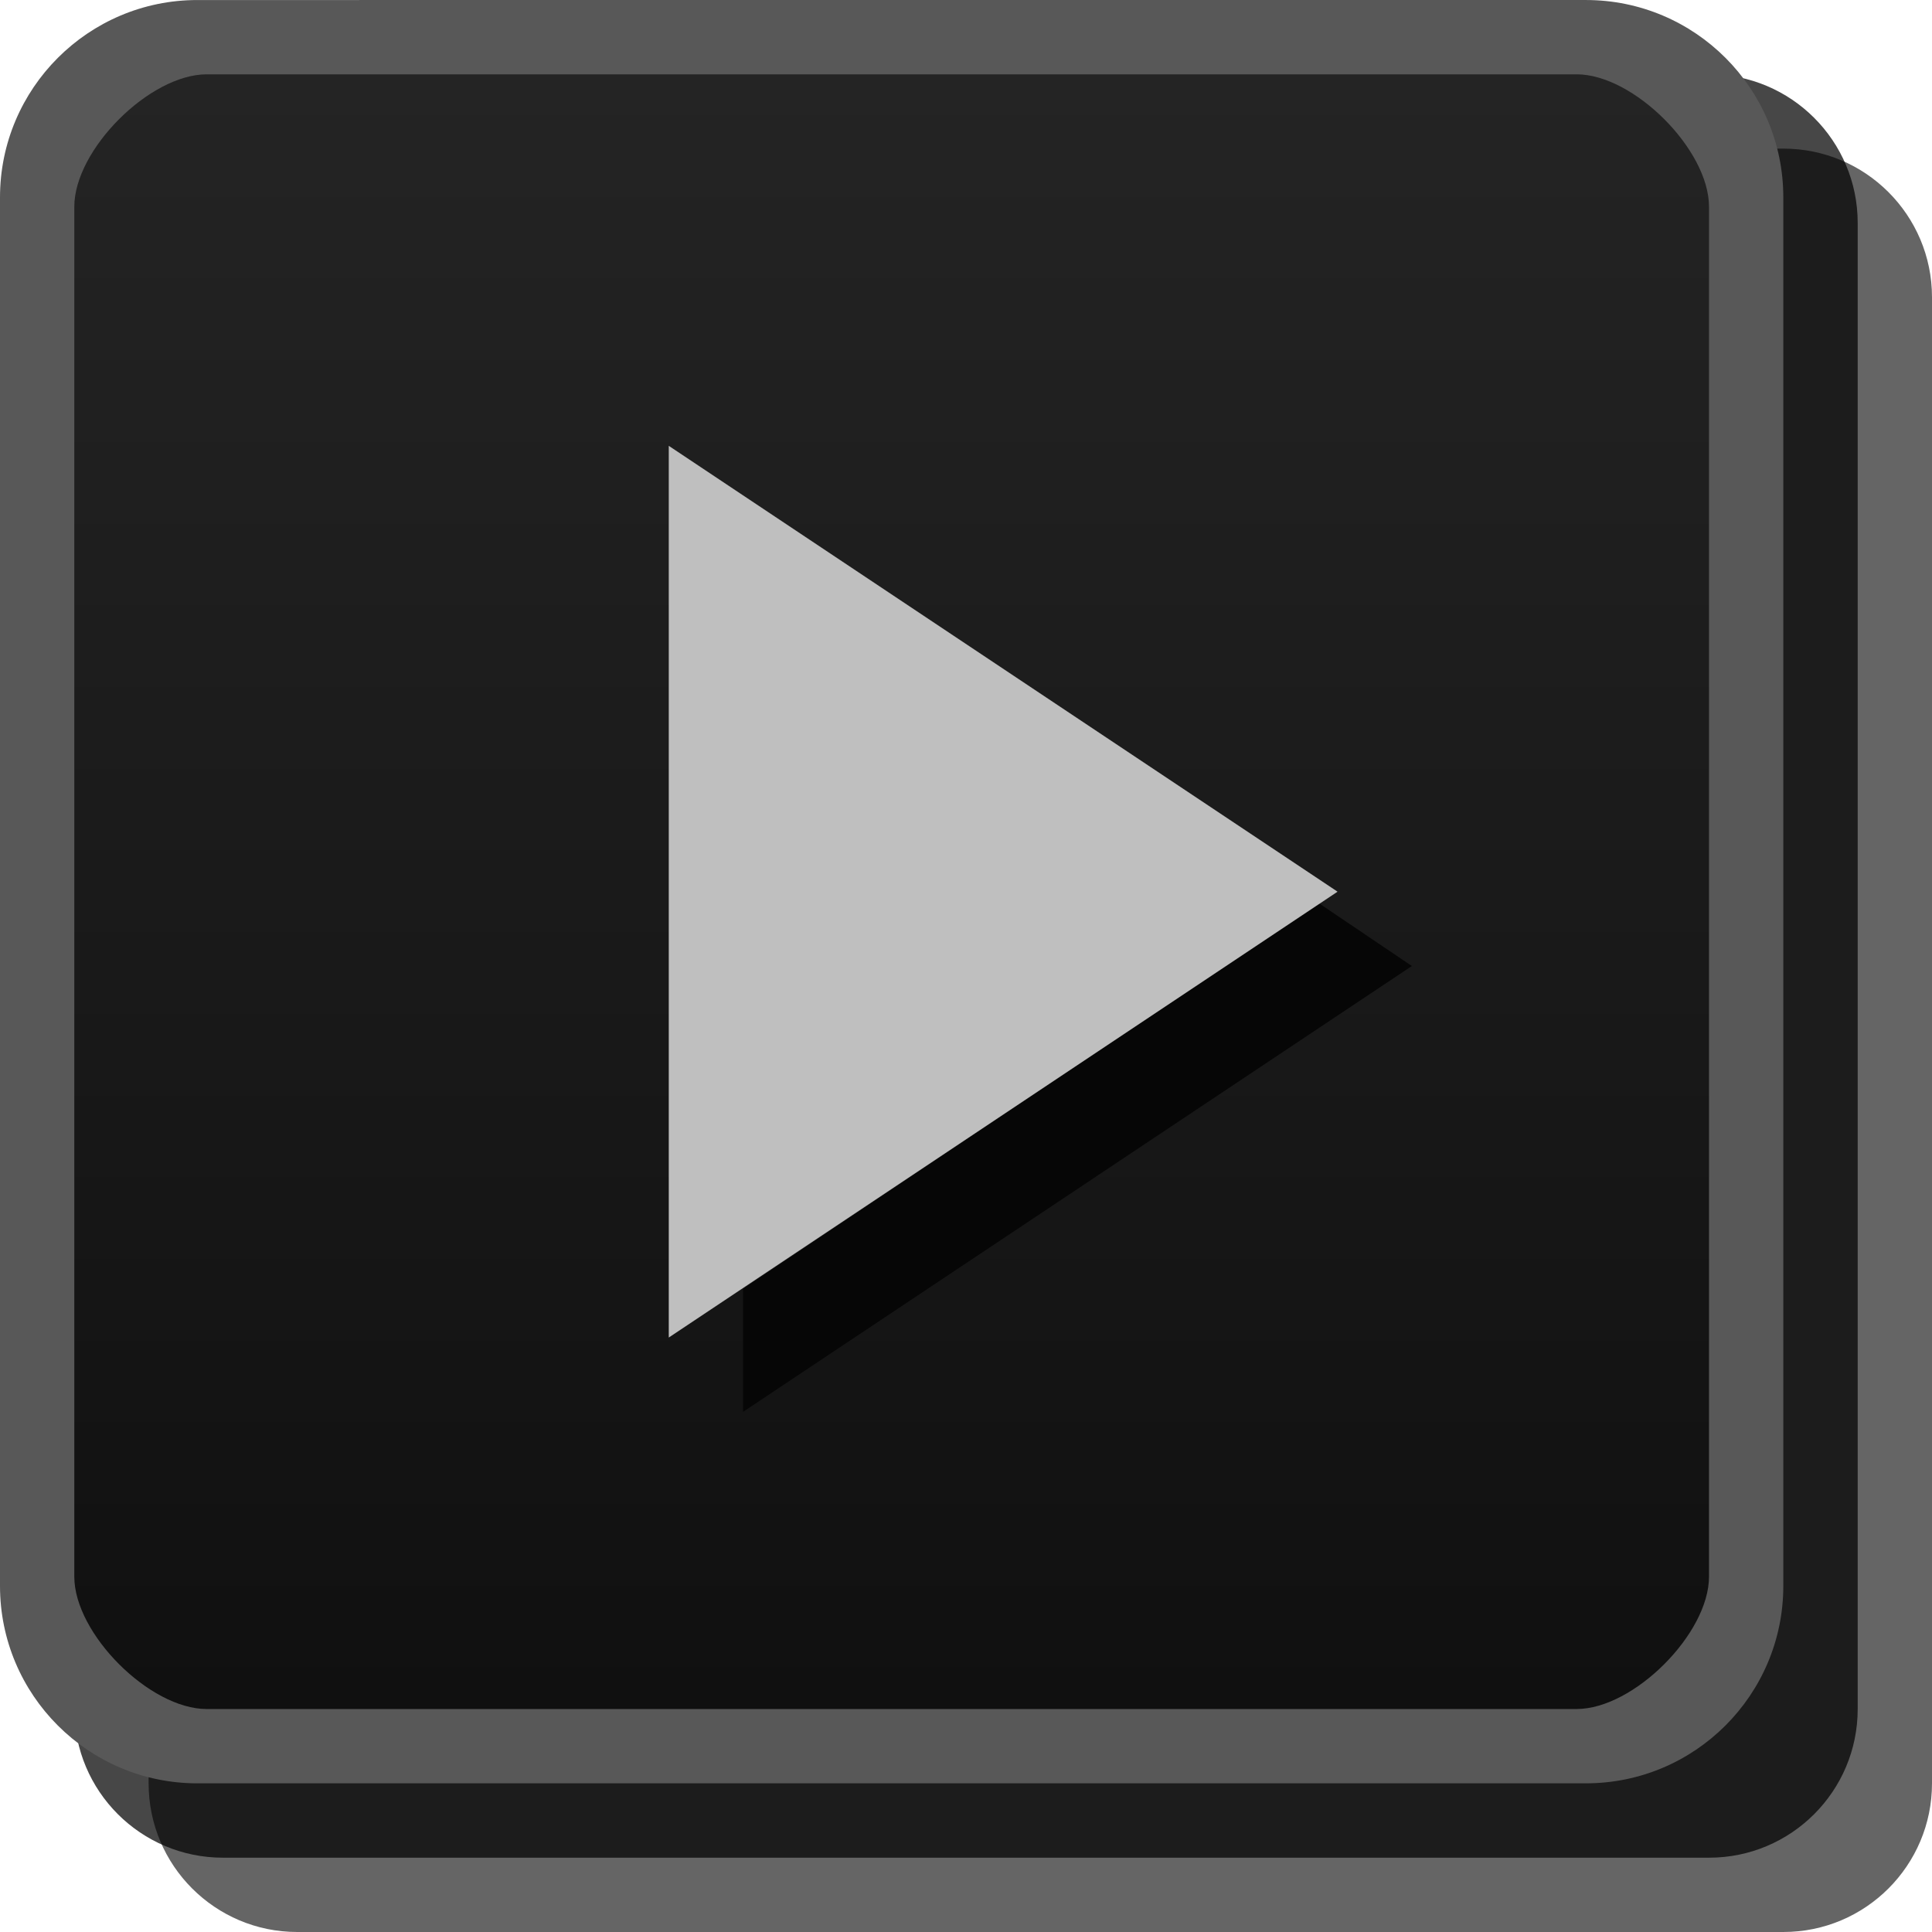
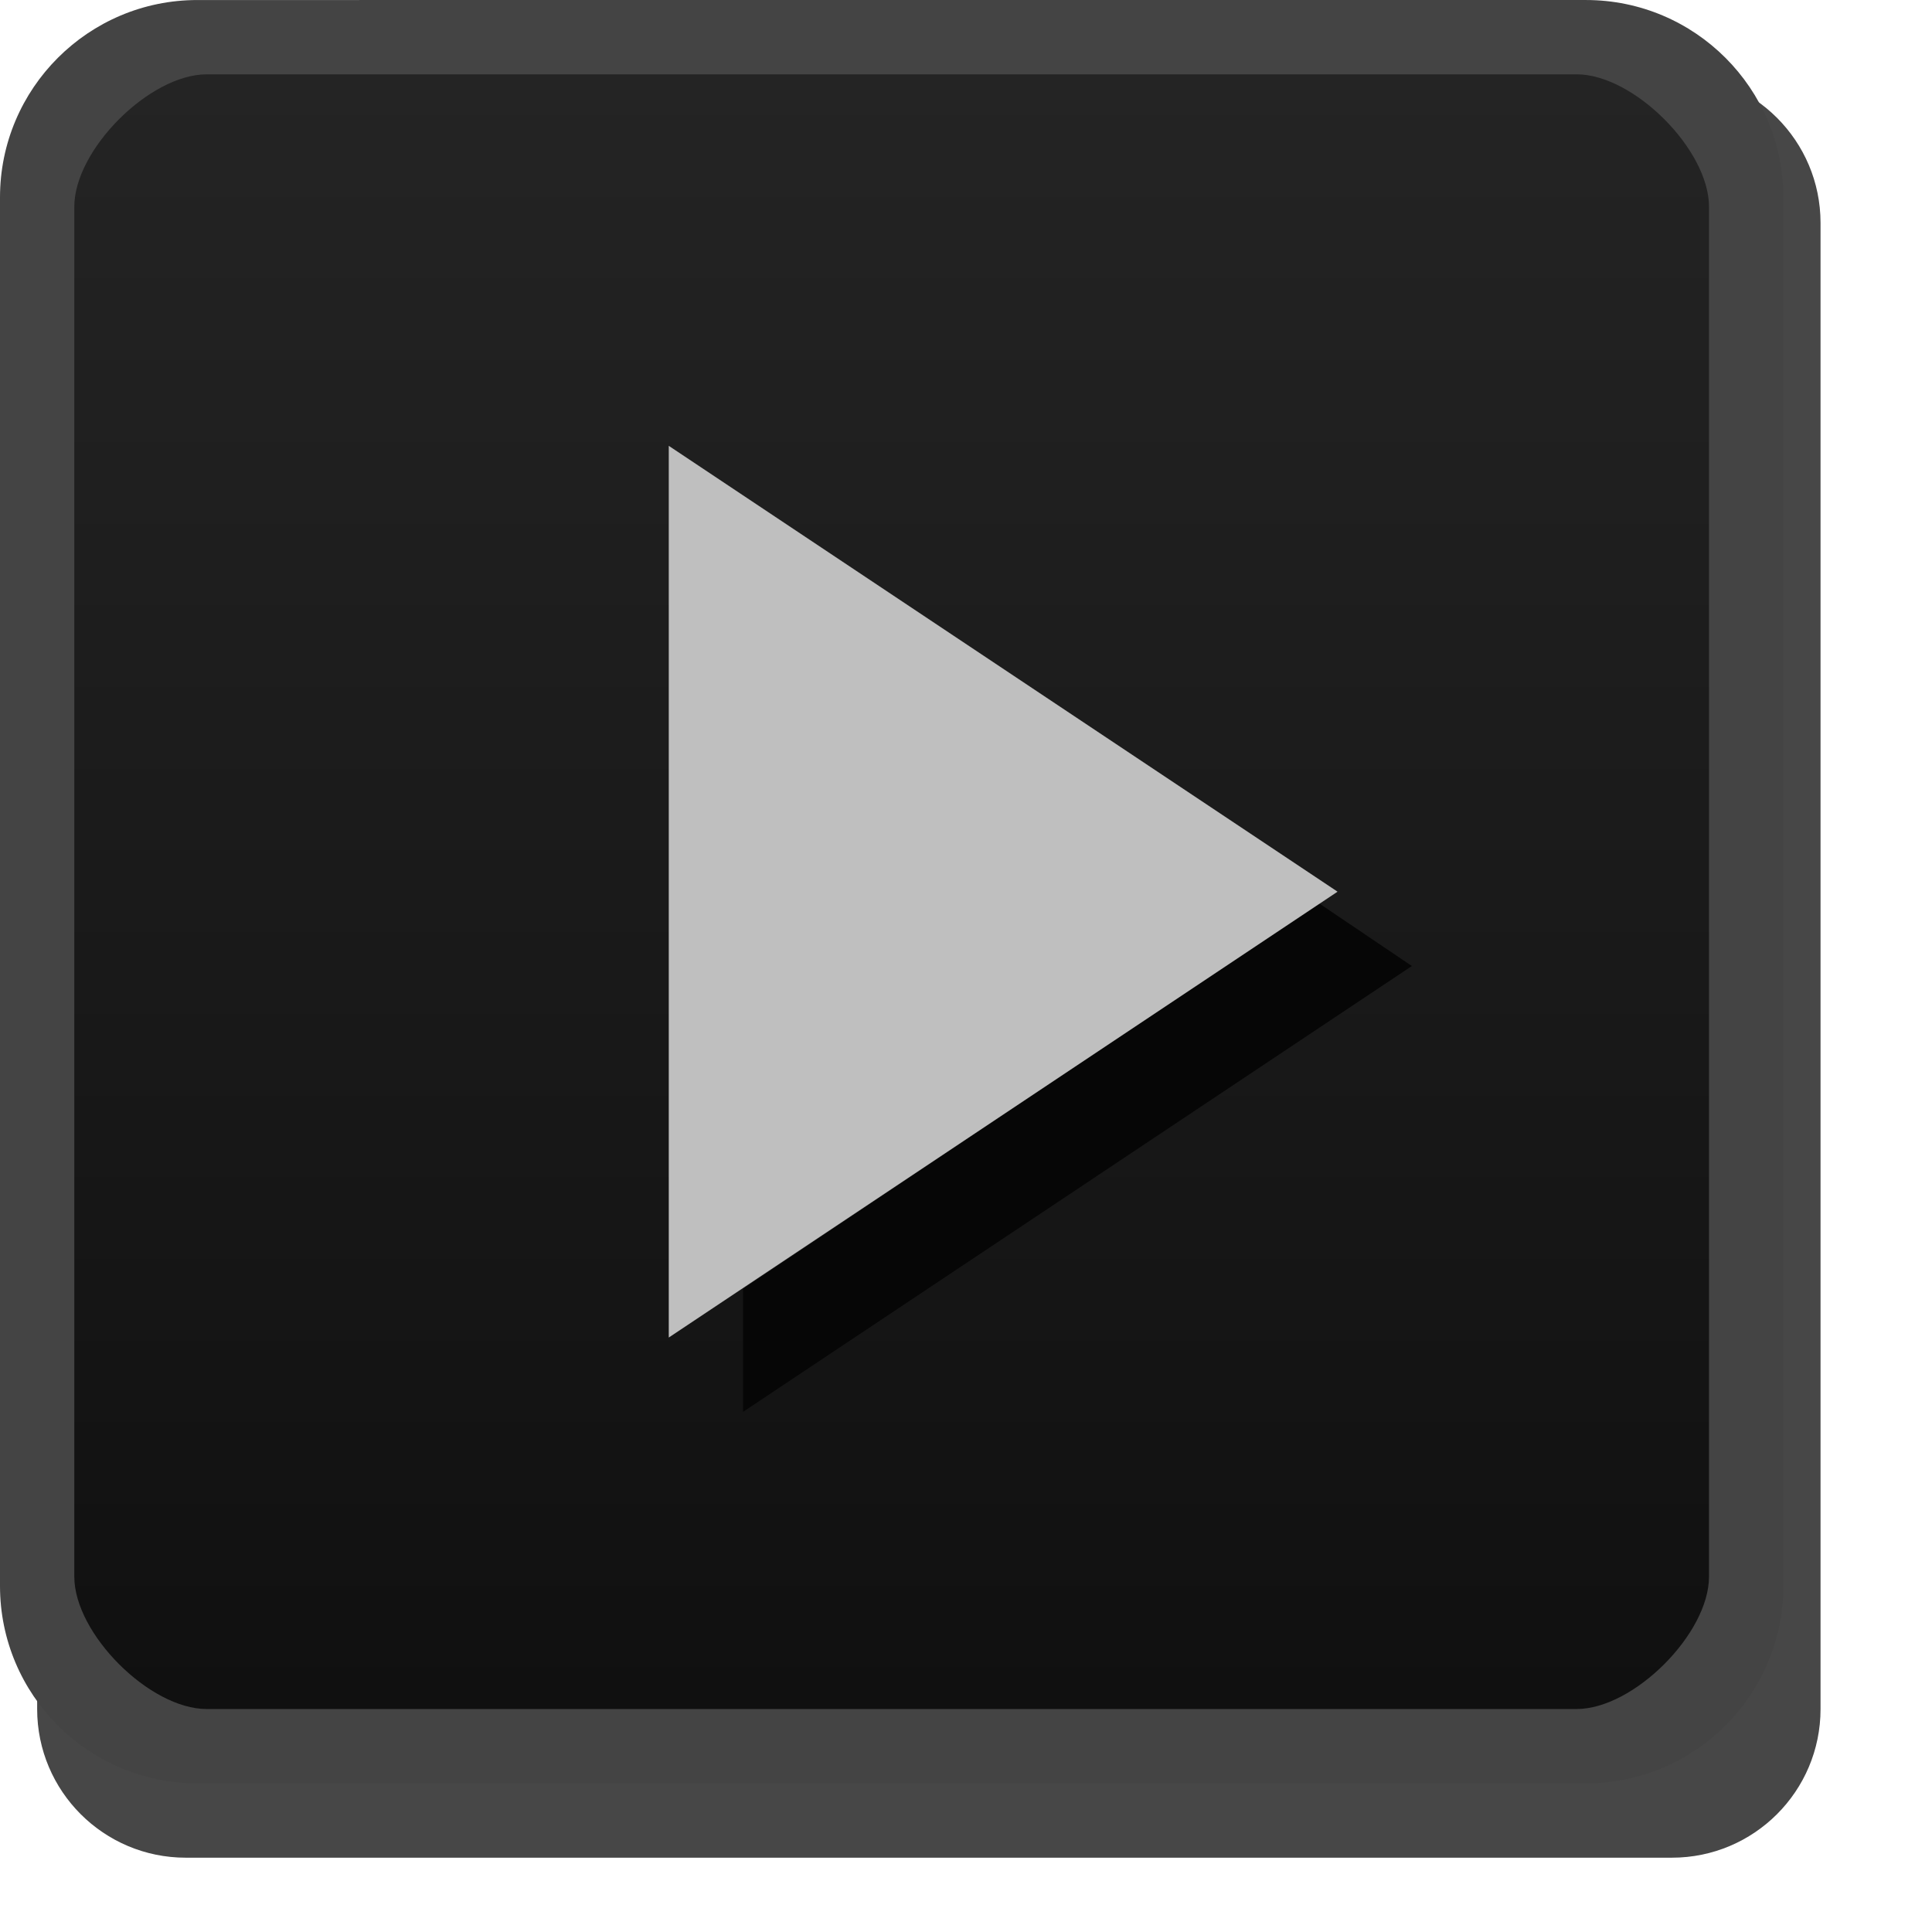
- <svg xmlns="http://www.w3.org/2000/svg" id="svg2" width="26" height="26" version="1.1">
+ <svg xmlns="http://www.w3.org/2000/svg" version="1.1" height="26" width="26" id="svg2">
  <defs id="defs4">
-     <linearGradient id="linearGradient5688" x1="13" x2="13" y1="1027.4" y2="1049.4" gradientTransform="translate(0 -1026.4)" gradientUnits="userSpaceOnUse">
-       <stop id="stop3803-7" stop-color="#242424" offset="0" />
-       <stop id="stop3805-5" stop-color="#101010" offset="1" />
+     <linearGradient gradientUnits="userSpaceOnUse" gradientTransform="translate(0 -1026.4)" y2="1049.4" y1="1027.4" x2="13" x1="13" id="linearGradient5688">
+       <stop offset="0" stop-color="#242424" id="stop3803-7" />
+       <stop offset="1" stop-color="#101010" id="stop3805-5" />
    </linearGradient>
  </defs>
-   <rect id="rect3029-6" x="2" y="2" width="24" height="24" rx="2" ry="2" color="#000000" fill="#060606" opacity=".621" />
-   <rect id="rect3029-6-6" x="1" y="1" width="24" height="24" rx="2" ry="2" color="#000000" opacity=".72" />
-   <rect id="rect3029" x=".5" y=".5" width="23" height="23" rx="2" ry="2" color="#000000" fill="url(#linearGradient5688)" />
-   <path id="path5055" d="m2.656 3.75e-4c-1.466 1.4707e-5 -2.656 1.19-2.656 2.656v18.687c0 1.466 1.19 2.656 2.656 2.656l18.687-1.88e-4c1.466-1.4e-5 2.656-1.19 2.656-2.656v-18.687c0-1.466-1.19-2.656-2.656-2.656zm0.125 1 18.437-1.875e-4c0.767-7.8e-6 1.781 1.014 1.781 1.781v18.437c0 0.767-1.014 1.781-1.781 1.781l-18.437 1.88e-4c-0.767 8e-6 -1.781-1.014-1.781-1.781v-18.437c0-0.767 1.014-1.781 1.781-1.781z" color="#000000" fill="#585858" style="block-progression:tb;text-indent:0;text-transform:none" />
-   <path id="path3936-0-8-9-3-3" d="m17.75 12.156-7.75 5.188v1.656l9-6-1.25-0.844z" fill="#060606" />
-   <path id="path3936-0-8-9-7-6" d="M 9,6 18,12 9,18 9,6" fill="#bfbfbf" />
+   <rect style="color:#000000;opacity:0.72" ry="2" rx="2" height="24" width="24" y="1" x="0.5" id="rect3029-6-6" />
+   <rect fill="url(#linearGradient5688)" color="#000000" ry="2" rx="2" height="23" width="23" y=".5" x=".5" id="rect3029" />
+   <path style="block-progression:tb;text-indent:0;text-transform:none" fill="#444444" color="#000000" d="m2.656 3.75e-4c-1.466 1.4707e-5 -2.656 1.19-2.656 2.656v18.687c0 1.466 1.19 2.656 2.656 2.656l18.687-1.88e-4c1.466-1.4e-5 2.656-1.19 2.656-2.656v-18.687c0-1.466-1.19-2.656-2.656-2.656zm0.125 1 18.437-1.875e-4c0.767-7.8e-6 1.781 1.014 1.781 1.781v18.437c0 0.767-1.014 1.781-1.781 1.781l-18.437 1.88e-4c-0.767 8e-6 -1.781-1.014-1.781-1.781v-18.437c0-0.767 1.014-1.781 1.781-1.781z" id="path5055" />
+   <path fill="#060606" d="m17.75 12.156-7.75 5.188v1.656l9-6-1.25-0.844z" id="path3936-0-8-9-3-3" />
+   <path fill="#bfbfbf" d="M 9,6 18,12 9,18 9,6" id="path3936-0-8-9-7-6" />
</svg>
